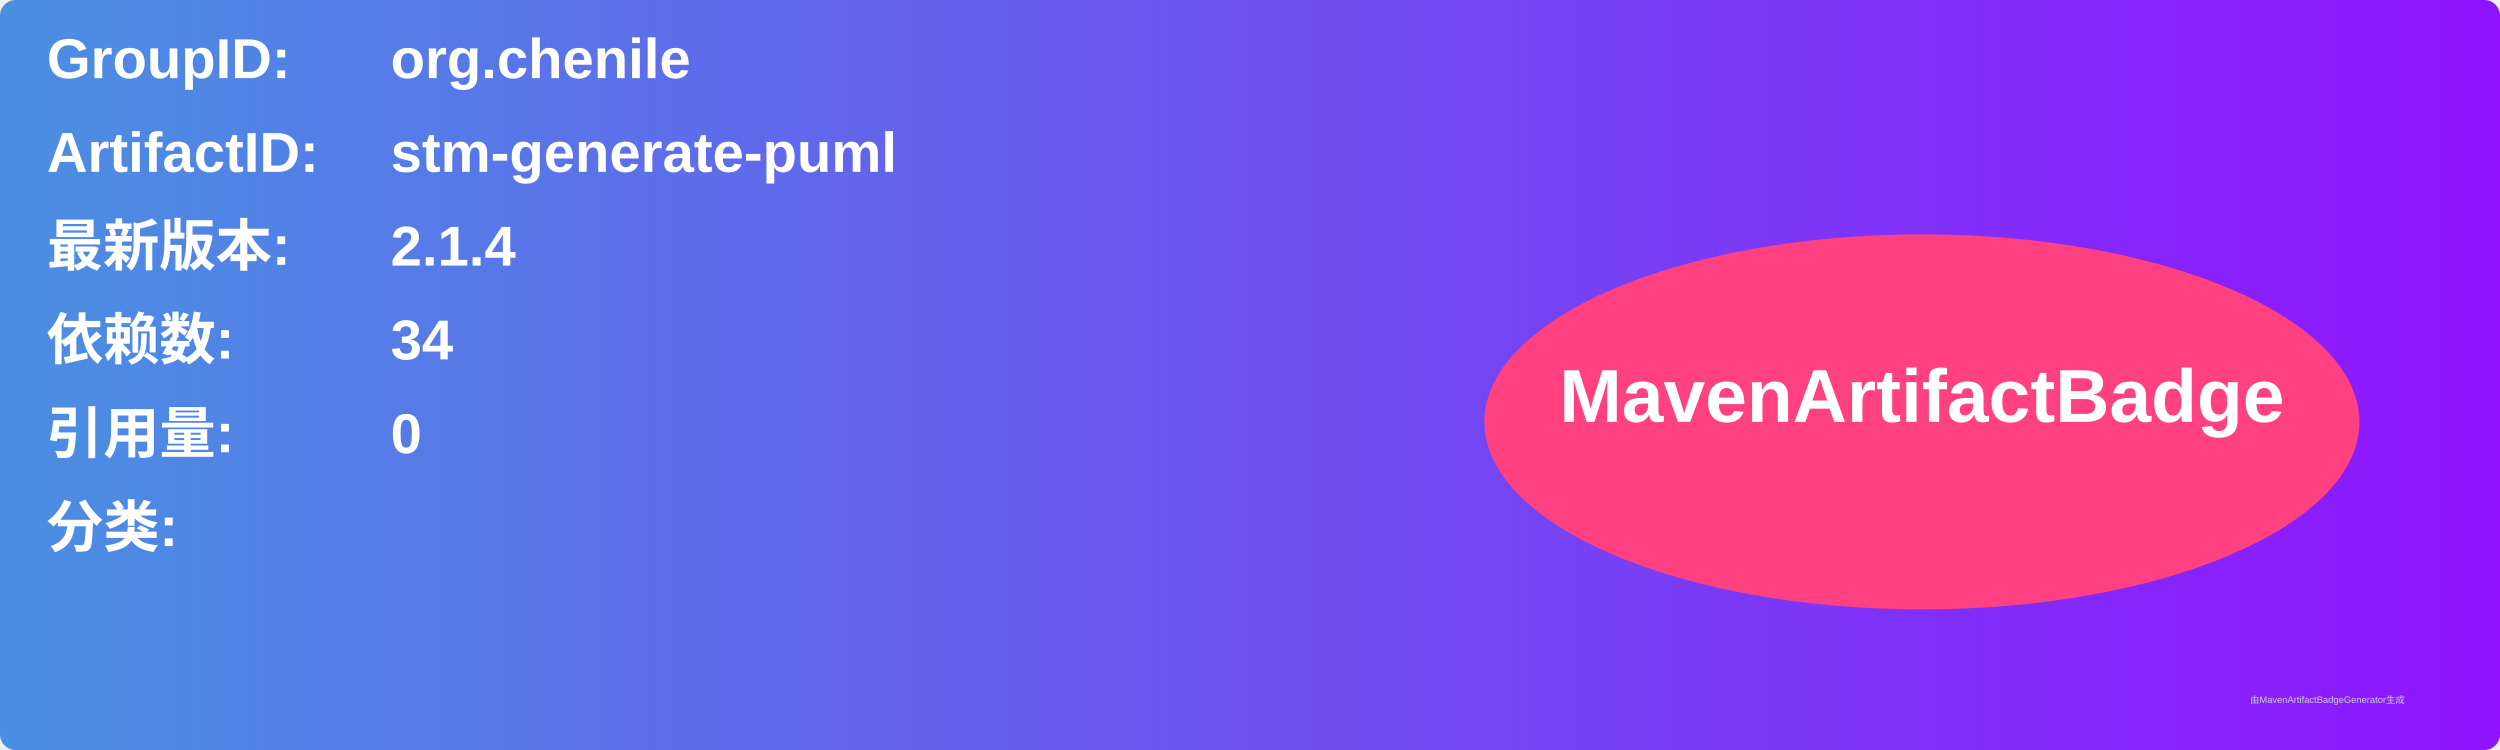
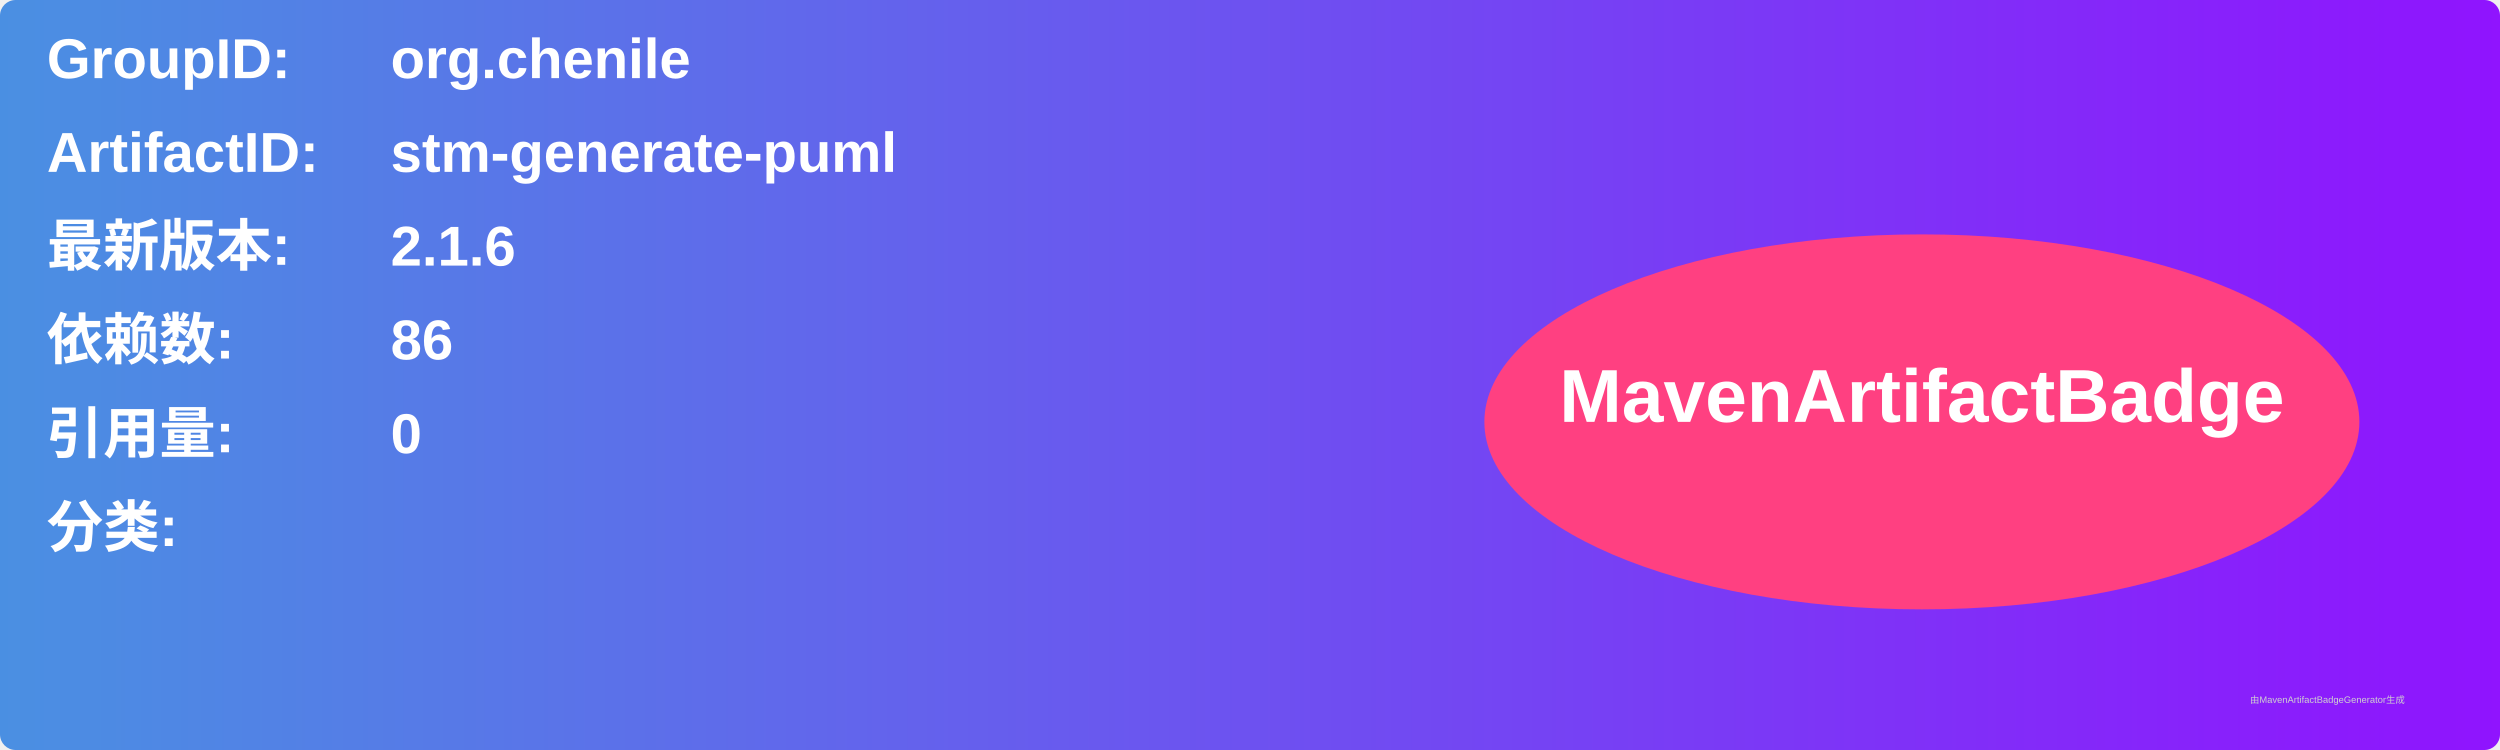
<svg xmlns="http://www.w3.org/2000/svg" width="800" height="240" viewBox="0 0 800 240">
  <linearGradient id="grad" x1="0%" y1="0%" x2="100%" y2="0%">
    <stop offset="0%" stop-color="#4a90e2" />
    <stop offset="100%" stop-color="#9013fe" />
  </linearGradient>
  <rect width="100%" height="100%" rx="5" ry="5" fill="url(#grad)" />
  <g transform="translate(15, 15)">
    <text x="0" y="10" font-family="Arial" font-size="18" fill="white" font-weight="bold" width="260">GroupID:</text>
    <text x="110" y="10" font-family="Arial" font-size="18" fill="white" font-weight="bold" width="460">org.chenile</text>
    <text x="0" y="40" font-family="Arial" font-size="18" fill="white" font-weight="bold" width="260">ArtifactID:</text>
    <text x="110" y="40" font-family="Arial" font-size="18" fill="white" font-weight="bold" width="460">stm-generate-puml</text>
    <text x="0" y="70" font-family="Arial" font-size="18" fill="white" font-weight="bold">最新版本:</text>
    <text x="110" y="70" font-family="Arial" font-size="18" fill="white" font-weight="bold">
-       <tspan font-weight="bold">2.1.4</tspan>
+       <tspan font-weight="bold">2.1.6</tspan>
    </text>
    <text x="0" y="100" font-family="Arial" font-size="18" fill="white" font-weight="bold">依赖数: </text>
    <text x="110" y="100" font-family="Arial" font-size="18" fill="white">
-       <tspan font-weight="bold">34</tspan>
+       <tspan font-weight="bold">86</tspan>
    </text>
    <text x="0" y="130" font-family="Arial" font-size="18" fill="white" font-weight="bold">引用量: </text>
    <text x="110" y="130" font-family="Arial" font-size="18" fill="white">
      <tspan font-weight="bold">0</tspan>
    </text>
    <text x="0" y="160" font-family="Arial" font-size="18" fill="white" font-weight="bold">分类:</text>
    <text x="10" y="190" font-family="Arial" font-size="10" fill="white">
      <tspan font-weight="bold" />
    </text>
    <ellipse cx="600" cy="120" rx="140" ry="60" fill="#ff4081" />
    <text x="600" y="120" text-anchor="middle" font-family="Arial" font-size="24" fill="white" font-weight="bold">MavenArtifactBadge</text>
  </g>
  <text x="720" y="225" font-family="Arial" font-size="3" fill="#d0d0d0">由MavenArtifactBadgeGenerator生成</text>
</svg>
